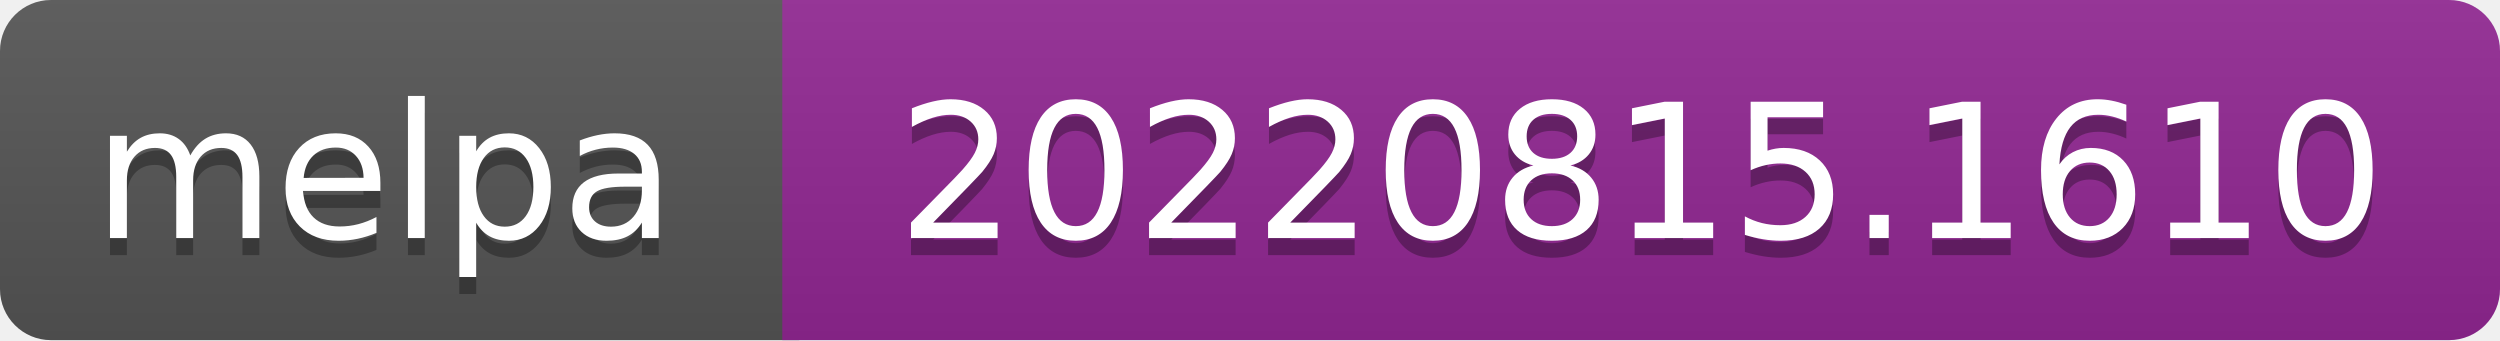
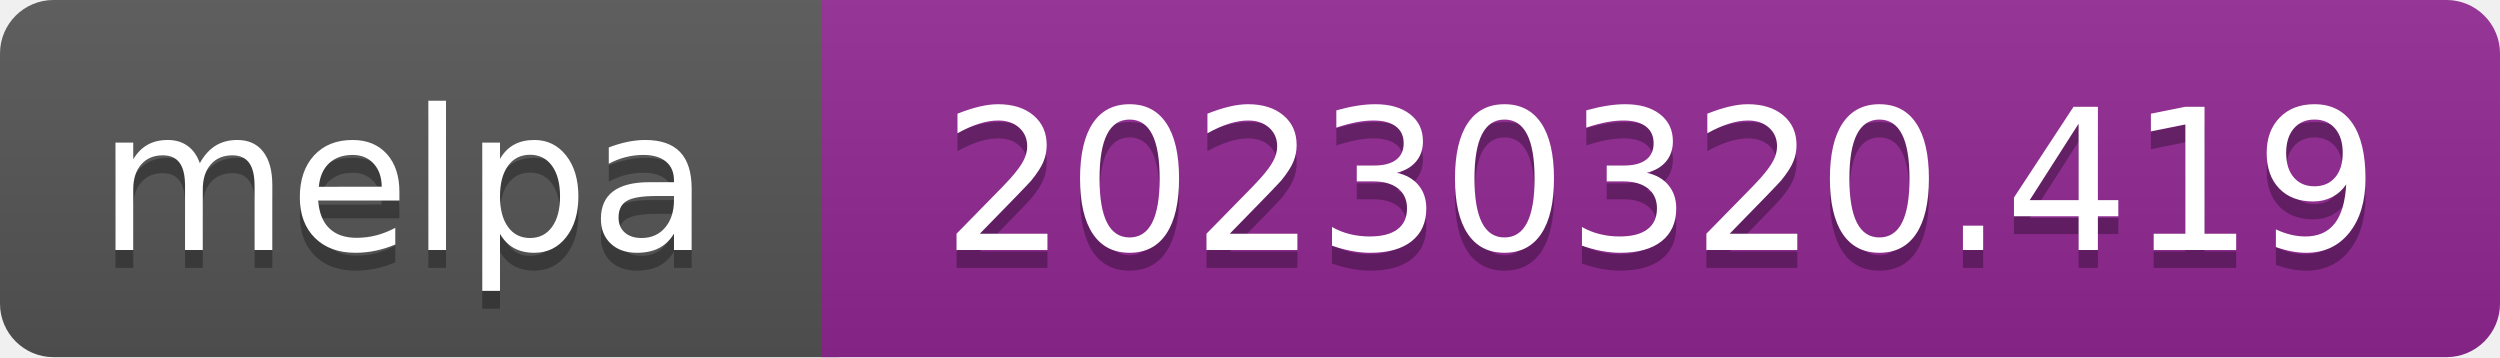
- <svg xmlns="http://www.w3.org/2000/svg" width="147" height="20" role="img" aria-label="melpa: 20220815.1610">
+ <svg xmlns="http://www.w3.org/2000/svg" width="140" height="20" role="img" aria-label="melpa: 20230320.419">
  <linearGradient id="s" x2="0" y2="100%">
    <stop offset="0" stop-color="#bbb" stop-opacity=".1" />
    <stop offset="1" stop-opacity=".1" />
  </linearGradient>
  <clipPath id="r">
-     <rect width="147" height="20" rx="3" fill="#fff" />
+     <rect width="140" height="20" rx="3" fill="#fff" />
  </clipPath>
  <g clip-path="url(#r)">
    <rect width="47" height="20" fill="#555" />
-     <rect x="46" width="147" height="20" fill="#922793" />
-     <rect width="147" height="20" fill="url(#s)" />
+     <rect x="46" width="140" height="20" fill="#922793" />
+     <rect width="140" height="20" fill="url(#s)" />
  </g>
  <g fill="#fff" text-anchor="middle" font-family="Verdana,Geneva,DejaVu Sans,sans-serif" font-size="110" text-rendering="geometricPrecision">
    <text aria-hidden="true" x="226" y="150" fill="#010101" fill-opacity=".3" transform="scale(.1)" textLength="343">melpa</text>
    <text x="226" y="140" transform="scale(.1)" fill="#fff" textLength="343">melpa</text>
-     <text aria-hidden="true" x="965" y="150" fill="#010101" fill-opacity=".3" transform="scale(.1)" textLength="875">20220815.1610</text>
-     <text x="965" y="140" transform="scale(.1)" fill="#fff" textLength="875">20220815.1610</text>
+     <text aria-hidden="true" x="930" y="150" fill="#010101" fill-opacity=".3" transform="scale(.1)" textLength="805">20230320.419</text>
+     <text x="930" y="140" transform="scale(.1)" fill="#fff" textLength="805">20230320.419</text>
  </g>
</svg>
